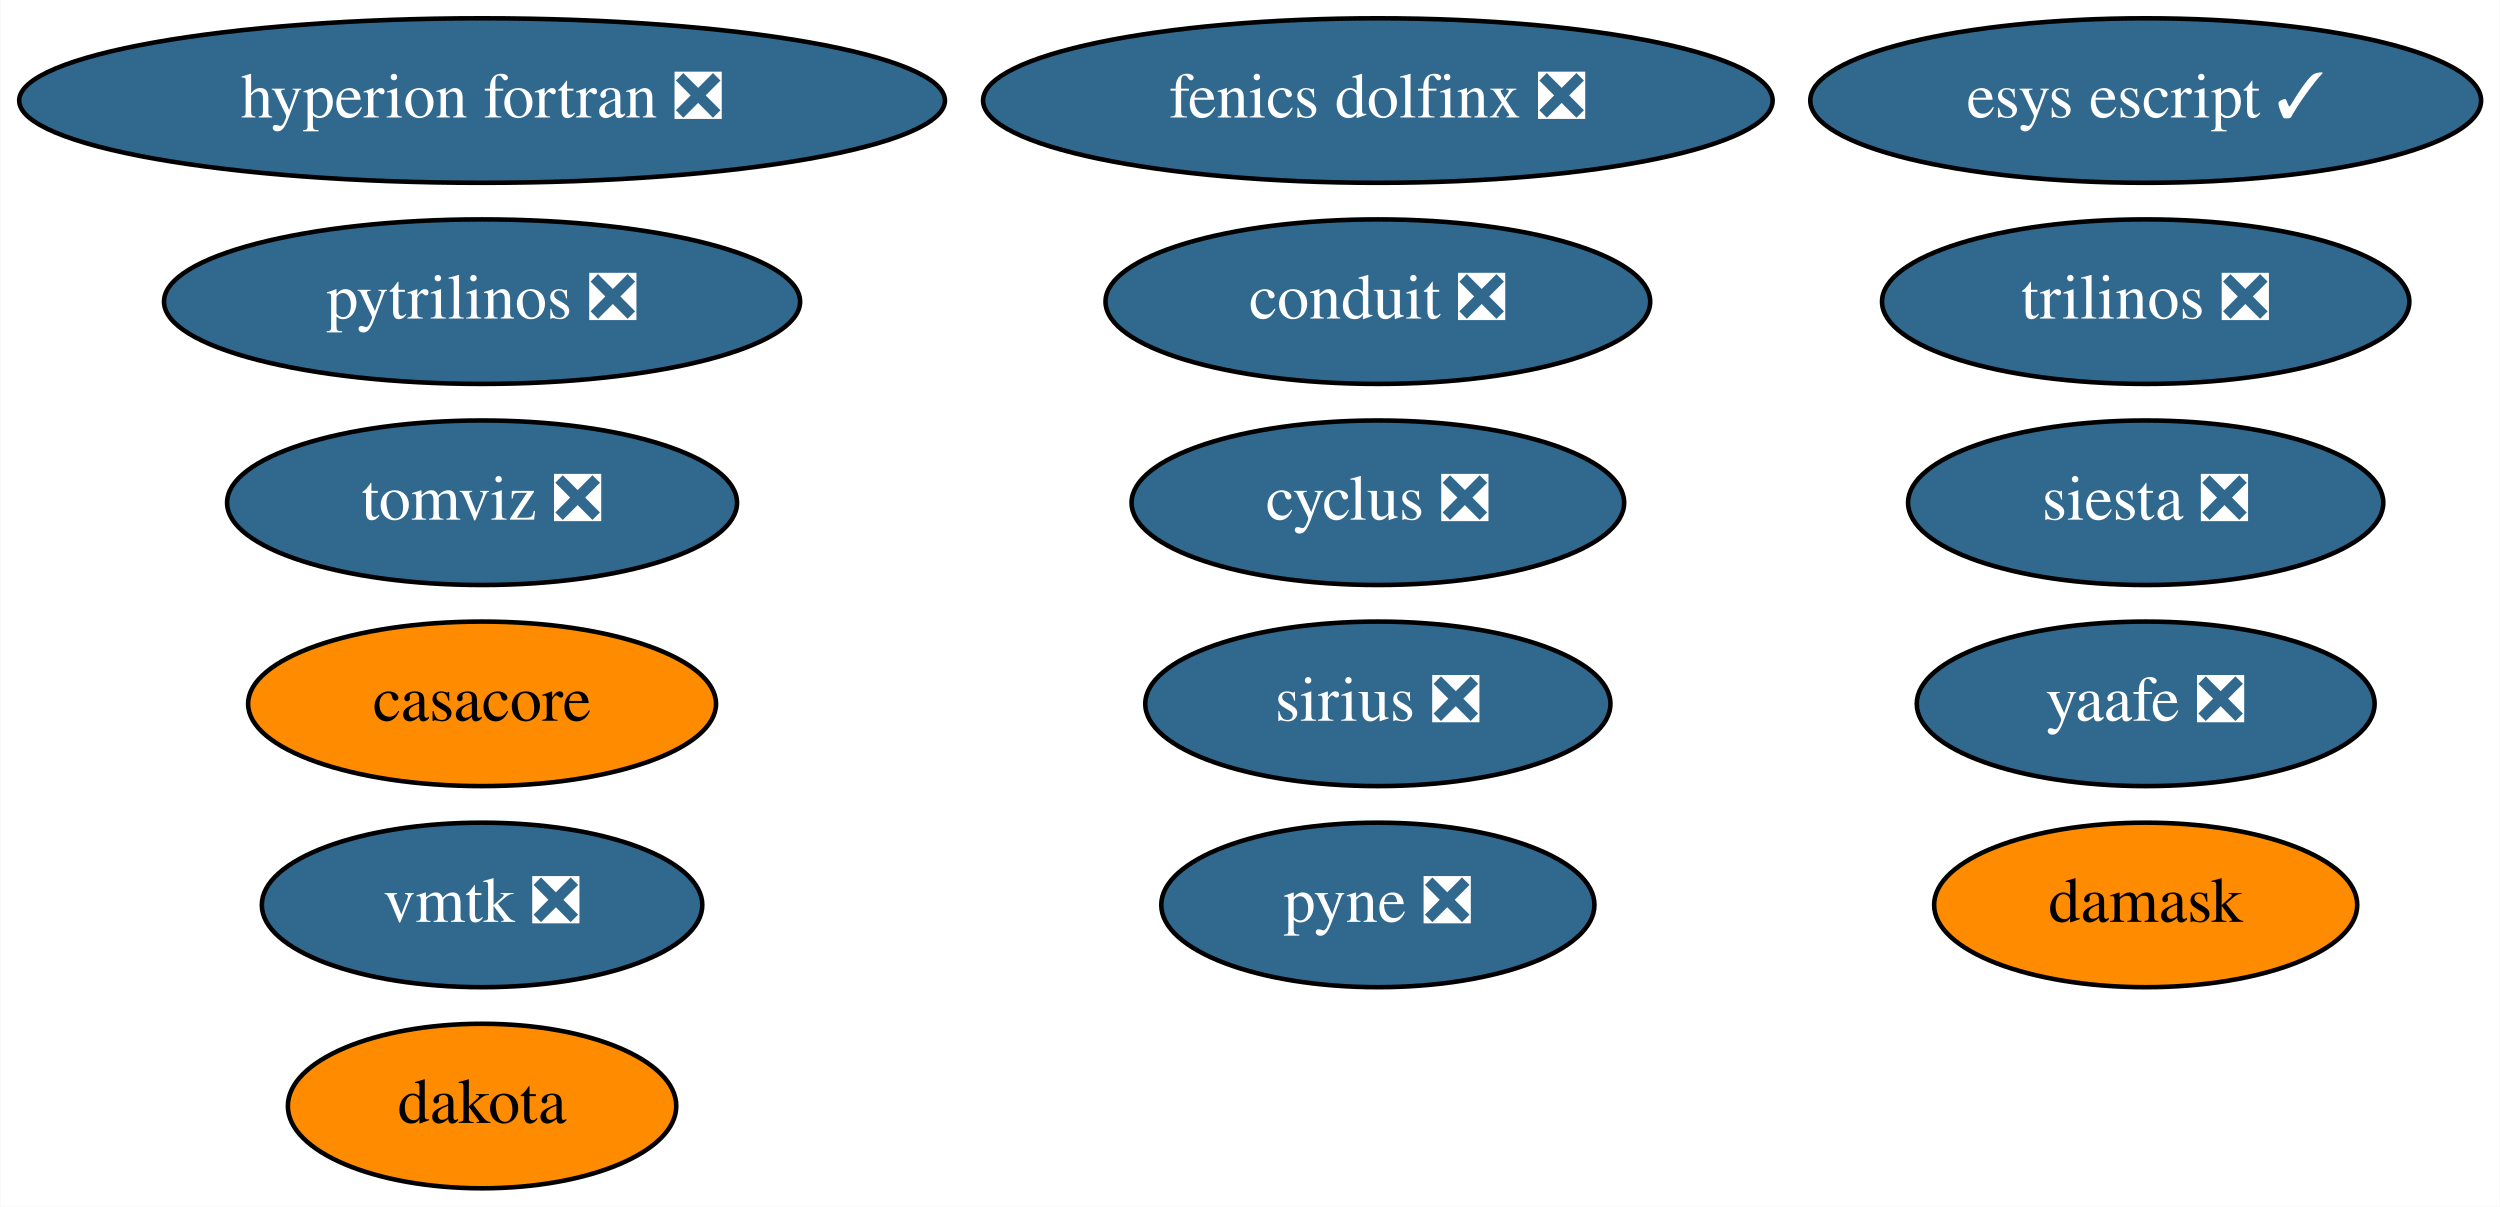
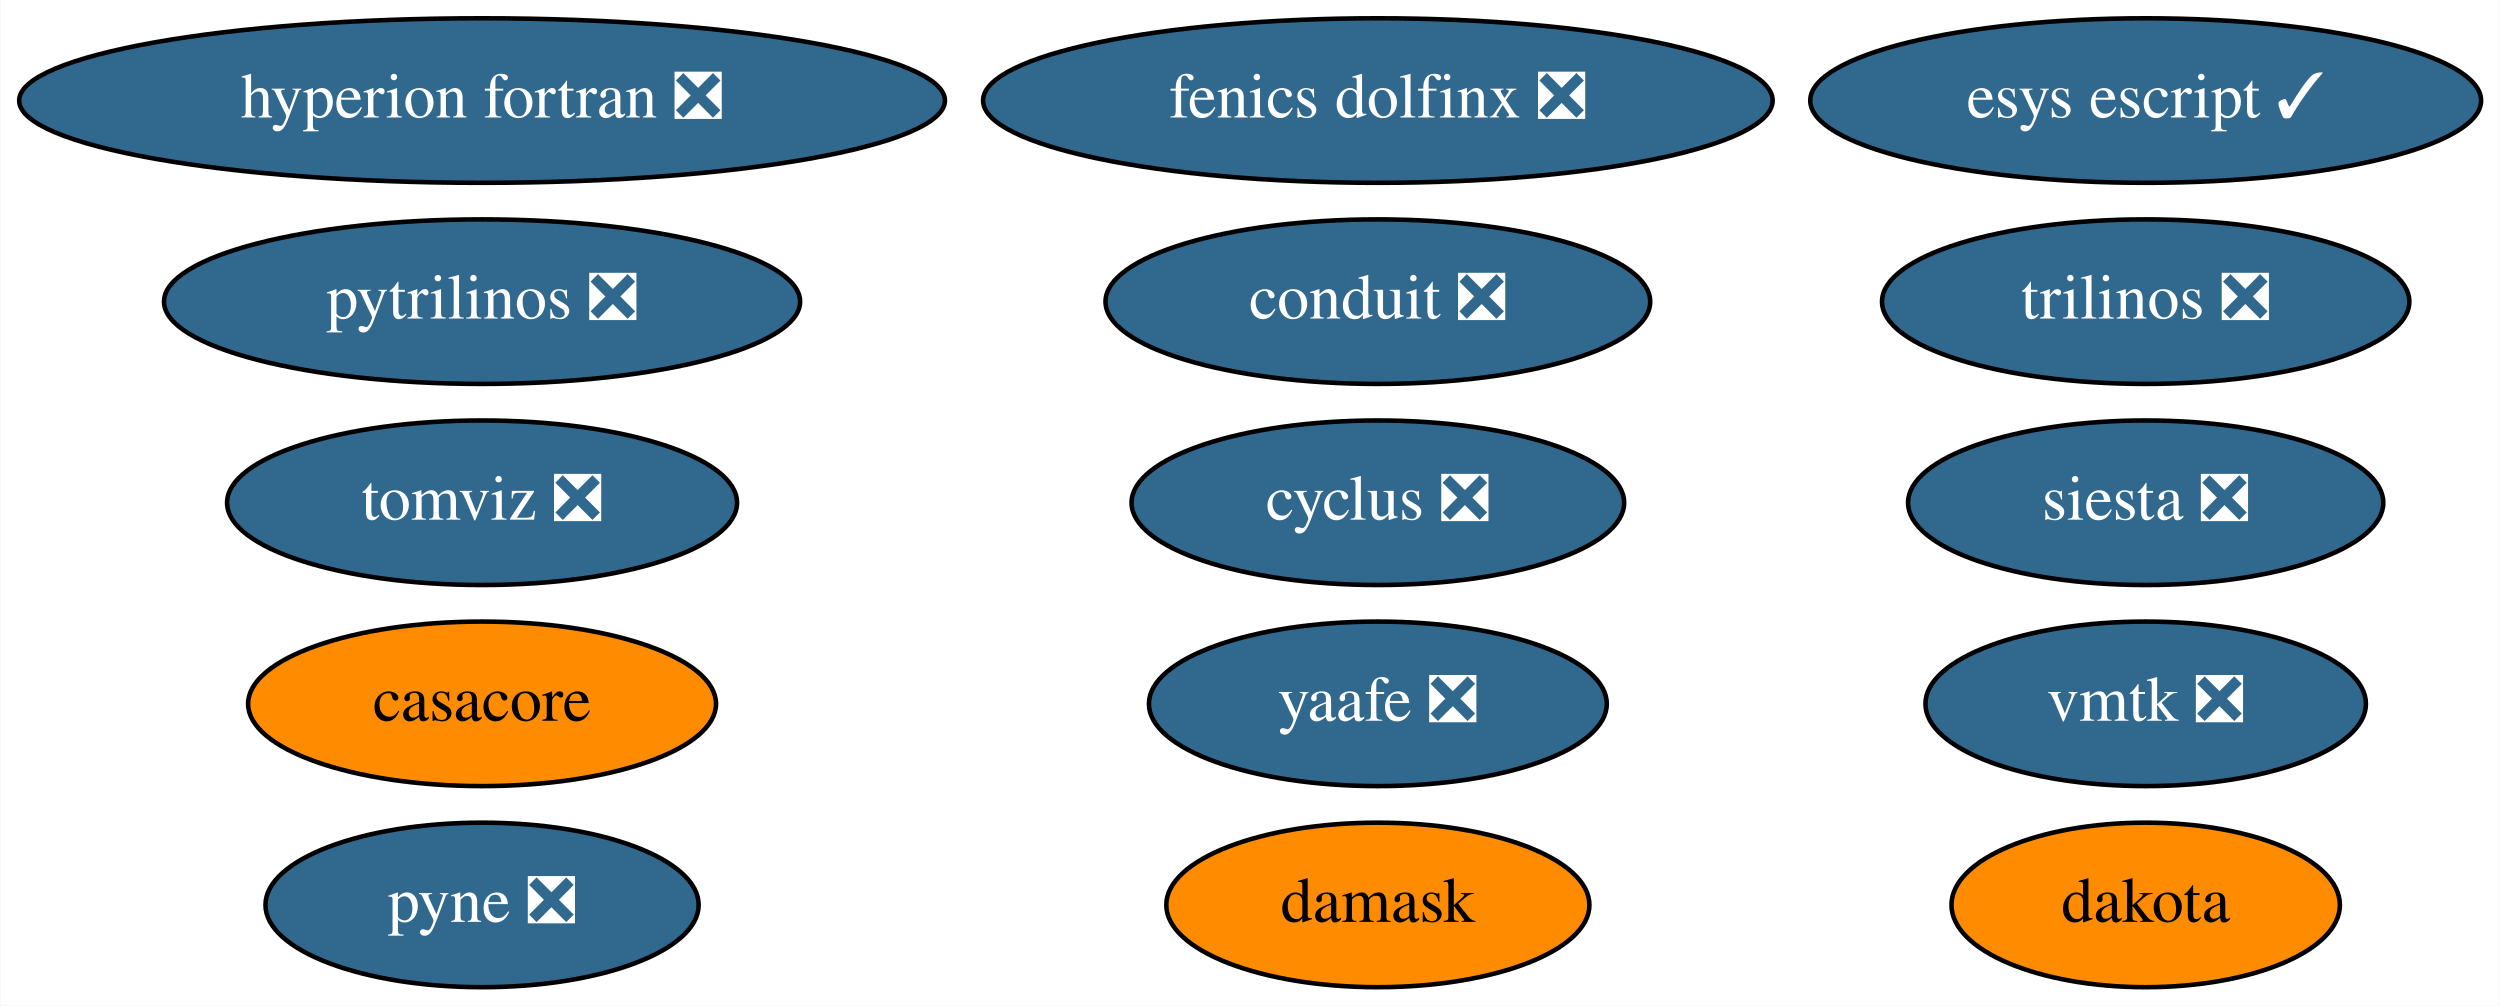
- <svg xmlns="http://www.w3.org/2000/svg" xmlns:xlink="http://www.w3.org/1999/xlink" width="547pt" height="264pt" viewBox="0.00 0.00 546.83 264.00">
-   <g id="graph0" class="graph" transform="scale(1 1) rotate(0) translate(4 260)">
-     <polygon fill="white" stroke="none" points="-4,4 -4,-260 542.83,-260 542.83,4 -4,4" />
+ <svg xmlns="http://www.w3.org/2000/svg" xmlns:xlink="http://www.w3.org/1999/xlink" width="547pt" height="220pt" viewBox="0.00 0.00 546.83 220.00">
+   <g id="graph0" class="graph" transform="scale(1 1) rotate(0) translate(4 216)">
+     <polygon fill="white" stroke="none" points="-4,4 -4,-216 542.83,-216 542.83,4 -4,4" />
    <g id="node1" class="node">
      <g id="a_node1">
        <a xlink:href="https://github.com/conda-forge/casacore-feedstock" xlink:title="casacore">
-           <ellipse fill="#ff8c00" stroke="black" cx="101.39" cy="-106" rx="51.19" ry="18" />
-           <text text-anchor="middle" x="101.39" y="-102.3" font-family="Times,serif" font-size="14.00">casacore</text>
+           <ellipse fill="#ff8c00" stroke="black" cx="101.39" cy="-62" rx="51.19" ry="18" />
+           <text text-anchor="middle" x="101.39" y="-58.3" font-family="Times,serif" font-size="14.00">casacore</text>
        </a>
      </g>
    </g>
    <g id="node2" class="node">
      <g id="a_node2">
        <a xlink:href="https://github.com/conda-forge/cyclus-feedstock/pull/65" xlink:title="cyclus ❎">
-           <ellipse fill="#31688e" stroke="black" cx="297.39" cy="-150" rx="53.89" ry="18" />
-           <text text-anchor="middle" x="297.39" y="-146.3" font-family="Times,serif" font-size="14.00" fill="white">cyclus ❎</text>
+           <ellipse fill="#31688e" stroke="black" cx="297.39" cy="-106" rx="53.89" ry="18" />
+           <text text-anchor="middle" x="297.39" y="-102.3" font-family="Times,serif" font-size="14.00" fill="white">cyclus ❎</text>
        </a>
      </g>
    </g>
    <g id="node3" class="node">
      <g id="a_node3">
        <a xlink:href="https://github.com/conda-forge/hyperion-fortran-feedstock/pull/23" xlink:title="hyperion fortran ❎">
-           <ellipse fill="#31688e" stroke="black" cx="101.39" cy="-238" rx="101.28" ry="18" />
-           <text text-anchor="middle" x="101.39" y="-234.3" font-family="Times,serif" font-size="14.00" fill="white">hyperion fortran ❎</text>
+           <ellipse fill="#31688e" stroke="black" cx="101.39" cy="-194" rx="101.28" ry="18" />
+           <text text-anchor="middle" x="101.39" y="-190.3" font-family="Times,serif" font-size="14.00" fill="white">hyperion fortran ❎</text>
        </a>
      </g>
    </g>
    <g id="node4" class="node">
      <g id="a_node4">
        <a xlink:href="https://github.com/conda-forge/pyne-feedstock/pull/76" xlink:title="pyne ❎">
-           <ellipse fill="#31688e" stroke="black" cx="297.39" cy="-62" rx="47.39" ry="18" />
-           <text text-anchor="middle" x="297.39" y="-58.3" font-family="Times,serif" font-size="14.00" fill="white">pyne ❎</text>
+           <ellipse fill="#31688e" stroke="black" cx="101.39" cy="-18" rx="47.39" ry="18" />
+           <text text-anchor="middle" x="101.39" y="-14.3" font-family="Times,serif" font-size="14.00" fill="white">pyne ❎</text>
        </a>
      </g>
    </g>
    <g id="node5" class="node">
      <g id="a_node5">
        <a xlink:href="https://github.com/conda-forge/pytrilinos-feedstock/pull/44" xlink:title="pytrilinos ❎">
-           <ellipse fill="#31688e" stroke="black" cx="101.39" cy="-194" rx="69.59" ry="18" />
-           <text text-anchor="middle" x="101.39" y="-190.3" font-family="Times,serif" font-size="14.00" fill="white">pytrilinos ❎</text>
+           <ellipse fill="#31688e" stroke="black" cx="101.39" cy="-150" rx="69.59" ry="18" />
+           <text text-anchor="middle" x="101.39" y="-146.3" font-family="Times,serif" font-size="14.00" fill="white">pytrilinos ❎</text>
        </a>
      </g>
    </g>
    <g id="node6" class="node">
      <g id="a_node6">
        <a xlink:href="https://github.com/conda-forge/yaafe-feedstock/pull/17" xlink:title="yaafe ❎">
-           <ellipse fill="#31688e" stroke="black" cx="465.39" cy="-106" rx="50.09" ry="18" />
-           <text text-anchor="middle" x="465.39" y="-102.3" font-family="Times,serif" font-size="14.00" fill="white">yaafe ❎</text>
+           <ellipse fill="#31688e" stroke="black" cx="297.39" cy="-62" rx="50.09" ry="18" />
+           <text text-anchor="middle" x="297.39" y="-58.3" font-family="Times,serif" font-size="14.00" fill="white">yaafe ❎</text>
        </a>
      </g>
    </g>
    <g id="node7" class="node">
      <g id="a_node7">
        <a xlink:href="https://github.com/conda-forge/siesta-feedstock/pull/31" xlink:title="siesta ❎">
-           <ellipse fill="#31688e" stroke="black" cx="465.39" cy="-150" rx="51.99" ry="18" />
-           <text text-anchor="middle" x="465.39" y="-146.3" font-family="Times,serif" font-size="14.00" fill="white">siesta ❎</text>
+           <ellipse fill="#31688e" stroke="black" cx="465.39" cy="-106" rx="51.99" ry="18" />
+           <text text-anchor="middle" x="465.39" y="-102.3" font-family="Times,serif" font-size="14.00" fill="white">siesta ❎</text>
        </a>
      </g>
    </g>
    <g id="node8" class="node">
      <g id="a_node8">
        <a xlink:href="https://github.com/conda-forge/trilinos-feedstock/pull/40" xlink:title="trilinos ❎">
-           <ellipse fill="#31688e" stroke="black" cx="465.39" cy="-194" rx="57.69" ry="18" />
-           <text text-anchor="middle" x="465.39" y="-190.3" font-family="Times,serif" font-size="14.00" fill="white">trilinos ❎</text>
+           <ellipse fill="#31688e" stroke="black" cx="465.39" cy="-150" rx="57.69" ry="18" />
+           <text text-anchor="middle" x="465.39" y="-146.3" font-family="Times,serif" font-size="14.00" fill="white">trilinos ❎</text>
        </a>
      </g>
    </g>
    <g id="node9" class="node">
      <g id="a_node9">
        <a xlink:href="https://github.com/conda-forge/esys-escript-feedstock/pull/54" xlink:title="esys escript ✓">
-           <ellipse fill="#31688e" stroke="black" cx="465.39" cy="-238" rx="73.39" ry="18" />
-           <text text-anchor="middle" x="465.39" y="-234.3" font-family="Times,serif" font-size="14.00" fill="white">esys escript ✓</text>
+           <ellipse fill="#31688e" stroke="black" cx="465.39" cy="-194" rx="73.39" ry="18" />
+           <text text-anchor="middle" x="465.39" y="-190.3" font-family="Times,serif" font-size="14.00" fill="white">esys escript ✓</text>
        </a>
      </g>
    </g>
    <g id="node10" class="node">
      <g id="a_node10">
        <a xlink:href="https://github.com/conda-forge/dakota-feedstock" xlink:title="dakota">
-           <ellipse fill="#ff8c00" stroke="black" cx="101.39" cy="-18" rx="42.49" ry="18" />
-           <text text-anchor="middle" x="101.39" y="-14.3" font-family="Times,serif" font-size="14.00">dakota</text>
+           <ellipse fill="#ff8c00" stroke="black" cx="465.39" cy="-18" rx="42.49" ry="18" />
+           <text text-anchor="middle" x="465.39" y="-14.3" font-family="Times,serif" font-size="14.00">dakota</text>
        </a>
      </g>
    </g>
    <g id="node11" class="node">
      <g id="a_node11">
        <a xlink:href="https://github.com/conda-forge/conduit-feedstock/pull/27" xlink:title="conduit ❎">
-           <ellipse fill="#31688e" stroke="black" cx="297.39" cy="-194" rx="59.59" ry="18" />
-           <text text-anchor="middle" x="297.39" y="-190.3" font-family="Times,serif" font-size="14.00" fill="white">conduit ❎</text>
+           <ellipse fill="#31688e" stroke="black" cx="297.39" cy="-150" rx="59.59" ry="18" />
+           <text text-anchor="middle" x="297.39" y="-146.3" font-family="Times,serif" font-size="14.00" fill="white">conduit ❎</text>
        </a>
      </g>
    </g>
    <g id="node12" class="node">
      <g id="a_node12">
        <a xlink:href="https://github.com/conda-forge/damask-feedstock" xlink:title="damask">
-           <ellipse fill="#ff8c00" stroke="black" cx="465.39" cy="-62" rx="46.29" ry="18" />
-           <text text-anchor="middle" x="465.39" y="-58.3" font-family="Times,serif" font-size="14.00">damask</text>
+           <ellipse fill="#ff8c00" stroke="black" cx="297.39" cy="-18" rx="46.29" ry="18" />
+           <text text-anchor="middle" x="297.39" y="-14.3" font-family="Times,serif" font-size="14.00">damask</text>
        </a>
      </g>
    </g>
    <g id="node13" class="node">
      <g id="a_node13">
        <a xlink:href="https://github.com/conda-forge/tomviz-feedstock/pull/48" xlink:title="tomviz ❎">
-           <ellipse fill="#31688e" stroke="black" cx="101.39" cy="-150" rx="55.79" ry="18" />
-           <text text-anchor="middle" x="101.39" y="-146.3" font-family="Times,serif" font-size="14.00" fill="white">tomviz ❎</text>
+           <ellipse fill="#31688e" stroke="black" cx="101.39" cy="-106" rx="55.79" ry="18" />
+           <text text-anchor="middle" x="101.39" y="-102.3" font-family="Times,serif" font-size="14.00" fill="white">tomviz ❎</text>
        </a>
      </g>
    </g>
    <g id="node14" class="node">
      <g id="a_node14">
-         <a xlink:href="https://github.com/conda-forge/sirius-feedstock/pull/14" xlink:title="sirius ❎">
-           <ellipse fill="#31688e" stroke="black" cx="297.39" cy="-106" rx="50.89" ry="18" />
-           <text text-anchor="middle" x="297.39" y="-102.3" font-family="Times,serif" font-size="14.00" fill="white">sirius ❎</text>
+         <a xlink:href="https://github.com/conda-forge/vmtk-feedstock/pull/10" xlink:title="vmtk ❎">
+           <ellipse fill="#31688e" stroke="black" cx="465.39" cy="-62" rx="48.19" ry="18" />
+           <text text-anchor="middle" x="465.39" y="-58.3" font-family="Times,serif" font-size="14.00" fill="white">vmtk ❎</text>
        </a>
      </g>
    </g>
    <g id="node15" class="node">
      <g id="a_node15">
-         <a xlink:href="https://github.com/conda-forge/vmtk-feedstock/pull/10" xlink:title="vmtk ❎">
-           <ellipse fill="#31688e" stroke="black" cx="101.39" cy="-62" rx="48.19" ry="18" />
-           <text text-anchor="middle" x="101.39" y="-58.3" font-family="Times,serif" font-size="14.00" fill="white">vmtk ❎</text>
-         </a>
-       </g>
-     </g>
-     <g id="node16" class="node">
-       <g id="a_node16">
        <a xlink:href="https://github.com/conda-forge/fenics-dolfinx-feedstock/pull/22" xlink:title="fenics dolfinx ❎">
-           <ellipse fill="#31688e" stroke="black" cx="297.39" cy="-238" rx="86.38" ry="18" />
-           <text text-anchor="middle" x="297.39" y="-234.3" font-family="Times,serif" font-size="14.00" fill="white">fenics dolfinx ❎</text>
+           <ellipse fill="#31688e" stroke="black" cx="297.39" cy="-194" rx="86.38" ry="18" />
+           <text text-anchor="middle" x="297.39" y="-190.3" font-family="Times,serif" font-size="14.00" fill="white">fenics dolfinx ❎</text>
        </a>
      </g>
    </g>
  </g>
</svg>
